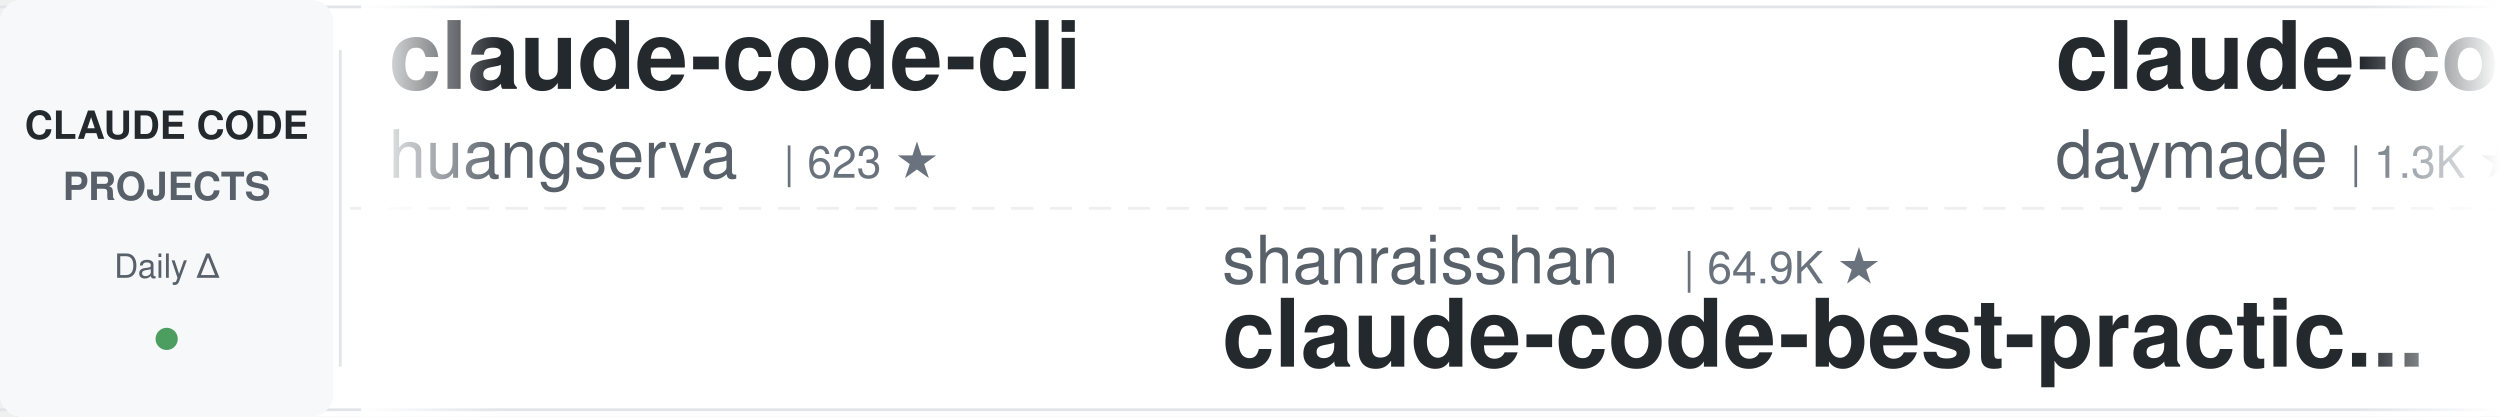
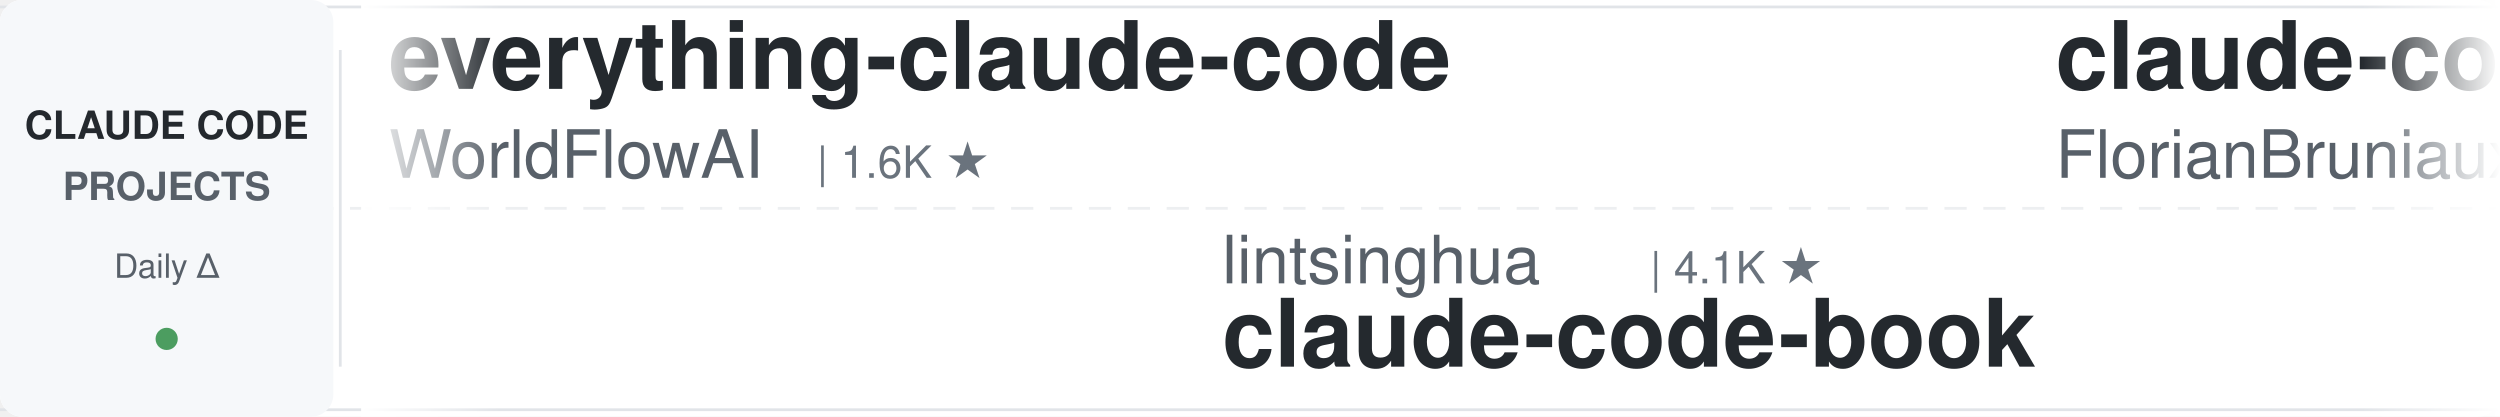
<svg xmlns="http://www.w3.org/2000/svg" width="900" height="150">
  <defs>
    <linearGradient id="leftFade" x1="0%" y1="0%" x2="100%" y2="0%">
      <stop offset="0%" style="stop-color:#ffffff;stop-opacity:1" />
      <stop offset="100%" style="stop-color:#ffffff;stop-opacity:0" />
    </linearGradient>
    <linearGradient id="rightFade" x1="0%" y1="0%" x2="100%" y2="0%">
      <stop offset="0%" style="stop-color:#ffffff;stop-opacity:0" />
      <stop offset="100%" style="stop-color:#ffffff;stop-opacity:1" />
    </linearGradient>
  </defs>
  <rect width="900" height="150" fill="#ffffff" rx="8" />
  <rect x="0" y="2" width="900" height="1" fill="#e1e4e8" />
  <rect x="0" y="147" width="900" height="1" fill="#e1e4e8" />
  <line x1="0" y1="75" x2="900" y2="75" stroke="#e1e4e8" stroke-width="1" stroke-dasharray="8 6" opacity="0.6" />
  <rect x="0" y="0" width="120" height="150" fill="#f6f8fa" rx="8" />
  <text x="60" y="50" font-family="-apple-system, BlinkMacSystemFont, 'Segoe UI', Helvetica, Arial, sans-serif" font-size="14" font-weight="600" fill="#24292e" text-anchor="middle">CLAUDE CODE</text>
  <text x="60" y="72" font-family="-apple-system, BlinkMacSystemFont, 'Segoe UI', Helvetica, Arial, sans-serif" font-size="14" font-weight="600" fill="#586069" text-anchor="middle">PROJECTS</text>
  <text x="60" y="100" font-family="-apple-system, BlinkMacSystemFont, 'Segoe UI', Helvetica, Arial, sans-serif" font-size="12" font-weight="500" fill="#586069" text-anchor="middle">Daily Δ</text>
  <circle cx="60" cy="122" r="4" fill="#22863a" opacity="0.8" />
  <rect x="122" y="18" width="1" height="114" fill="#e1e4e8" />
  <clipPath id="tickerClip">
    <rect x="130" y="0" width="770" height="150" />
  </clipPath>
  <g clip-path="url(#tickerClip)">
    <g id="tickerItems">
      <animateTransform attributeName="transform" attributeType="XML" type="translate" from="0 0" to="-3000 0" dur="54s" repeatCount="indefinite" />
      <g transform="translate(0, 0)">
-         <text x="140" y="32" font-family="-apple-system, BlinkMacSystemFont, 'Segoe UI', Helvetica, Arial, sans-serif" font-size="34" font-weight="600" fill="#24292e">claude-code-cli</text>
-         <text x="140" y="64" font-family="-apple-system, BlinkMacSystemFont, 'Segoe UI', Helvetica, Arial, sans-serif" font-size="24" font-weight="400" fill="#586069">huangserva</text>
-         <text x="282" y="64" font-family="-apple-system, BlinkMacSystemFont, 'Segoe UI', Helvetica, Arial, sans-serif" font-size="16" font-weight="500" fill="#6a737d">| 623 ★</text>
+         <text x="140" y="32" font-family="-apple-system, BlinkMacSystemFont, 'Segoe UI', Helvetica, Arial, sans-serif" font-size="34" font-weight="600" fill="#24292e">everything-claude-code</text>
+         <text x="140" y="64" font-family="-apple-system, BlinkMacSystemFont, 'Segoe UI', Helvetica, Arial, sans-serif" font-size="24" font-weight="400" fill="#586069">WorldFlowAI</text>
+         <text x="294" y="64" font-family="-apple-system, BlinkMacSystemFont, 'Segoe UI', Helvetica, Arial, sans-serif" font-size="16" font-weight="500" fill="#6a737d">| 1.6K ★</text>
      </g>
      <g transform="translate(300, 0)">
-         <text x="140" y="102" font-family="-apple-system, BlinkMacSystemFont, 'Segoe UI', Helvetica, Arial, sans-serif" font-size="24" font-weight="400" fill="#586069">shanraisshan</text>
-         <text x="306" y="102" font-family="-apple-system, BlinkMacSystemFont, 'Segoe UI', Helvetica, Arial, sans-serif" font-size="16" font-weight="500" fill="#6a737d">| 64.9K ★</text>
-         <text x="140" y="132" font-family="-apple-system, BlinkMacSystemFont, 'Segoe UI', Helvetica, Arial, sans-serif" font-size="34" font-weight="600" fill="#24292e">claude-code-best-practic...</text>
+         <text x="140" y="102" font-family="-apple-system, BlinkMacSystemFont, 'Segoe UI', Helvetica, Arial, sans-serif" font-size="24" font-weight="400" fill="#586069">lintsinghua</text>
+         <text x="294" y="102" font-family="-apple-system, BlinkMacSystemFont, 'Segoe UI', Helvetica, Arial, sans-serif" font-size="16" font-weight="500" fill="#6a737d">| 4.1K ★</text>
+         <text x="140" y="132" font-family="-apple-system, BlinkMacSystemFont, 'Segoe UI', Helvetica, Arial, sans-serif" font-size="34" font-weight="600" fill="#24292e">claude-code-book</text>
      </g>
      <g transform="translate(600, 0)">
-         <text x="140" y="32" font-family="-apple-system, BlinkMacSystemFont, 'Segoe UI', Helvetica, Arial, sans-serif" font-size="34" font-weight="600" fill="#24292e">claude-code-skills</text>
-         <text x="140" y="64" font-family="-apple-system, BlinkMacSystemFont, 'Segoe UI', Helvetica, Arial, sans-serif" font-size="24" font-weight="400" fill="#586069">daymade</text>
-         <text x="246" y="64" font-family="-apple-system, BlinkMacSystemFont, 'Segoe UI', Helvetica, Arial, sans-serif" font-size="16" font-weight="500" fill="#6a737d">| 1.3K ★</text>
+         <text x="140" y="32" font-family="-apple-system, BlinkMacSystemFont, 'Segoe UI', Helvetica, Arial, sans-serif" font-size="34" font-weight="600" fill="#24292e">claude-code-ultimate-gui...</text>
+         <text x="140" y="64" font-family="-apple-system, BlinkMacSystemFont, 'Segoe UI', Helvetica, Arial, sans-serif" font-size="24" font-weight="400" fill="#586069">FlorianBruniaux</text>
+         <text x="342" y="64" font-family="-apple-system, BlinkMacSystemFont, 'Segoe UI', Helvetica, Arial, sans-serif" font-size="16" font-weight="500" fill="#6a737d">| 5.8K ★</text>
      </g>
      <g transform="translate(900, 0)">
-         <text x="140" y="102" font-family="-apple-system, BlinkMacSystemFont, 'Segoe UI', Helvetica, Arial, sans-serif" font-size="24" font-weight="400" fill="#586069">edmund-io</text>
-         <text x="270" y="102" font-family="-apple-system, BlinkMacSystemFont, 'Segoe UI', Helvetica, Arial, sans-serif" font-size="16" font-weight="500" fill="#6a737d">| 1.5K ★</text>
-         <text x="140" y="132" font-family="-apple-system, BlinkMacSystemFont, 'Segoe UI', Helvetica, Arial, sans-serif" font-size="34" font-weight="600" fill="#24292e">edmunds-claude-code</text>
+         <text x="140" y="102" font-family="-apple-system, BlinkMacSystemFont, 'Segoe UI', Helvetica, Arial, sans-serif" font-size="24" font-weight="400" fill="#586069">Pimzino</text>
+         <text x="246" y="102" font-family="-apple-system, BlinkMacSystemFont, 'Segoe UI', Helvetica, Arial, sans-serif" font-size="16" font-weight="500" fill="#6a737d">| 3.9K ★</text>
+         <text x="140" y="132" font-family="-apple-system, BlinkMacSystemFont, 'Segoe UI', Helvetica, Arial, sans-serif" font-size="34" font-weight="600" fill="#24292e">claude-code-spec-workflo...</text>
      </g>
      <g transform="translate(1200, 0)">
-         <text x="140" y="32" font-family="-apple-system, BlinkMacSystemFont, 'Segoe UI', Helvetica, Arial, sans-serif" font-size="34" font-weight="600" fill="#24292e">claude-code-proxy</text>
-         <text x="140" y="64" font-family="-apple-system, BlinkMacSystemFont, 'Segoe UI', Helvetica, Arial, sans-serif" font-size="24" font-weight="400" fill="#586069">1rgs</text>
-         <text x="210" y="64" font-family="-apple-system, BlinkMacSystemFont, 'Segoe UI', Helvetica, Arial, sans-serif" font-size="16" font-weight="500" fill="#6a737d">| 3.7K ★</text>
+         <text x="140" y="32" font-family="-apple-system, BlinkMacSystemFont, 'Segoe UI', Helvetica, Arial, sans-serif" font-size="34" font-weight="600" fill="#24292e">system_prompts_leaks</text>
+         <text x="140" y="64" font-family="-apple-system, BlinkMacSystemFont, 'Segoe UI', Helvetica, Arial, sans-serif" font-size="24" font-weight="400" fill="#586069">asgeirtj</text>
+         <text x="258" y="64" font-family="-apple-system, BlinkMacSystemFont, 'Segoe UI', Helvetica, Arial, sans-serif" font-size="16" font-weight="500" fill="#6a737d">| 63.4K ★</text>
      </g>
      <g transform="translate(1500, 0)">
-         <text x="140" y="102" font-family="-apple-system, BlinkMacSystemFont, 'Segoe UI', Helvetica, Arial, sans-serif" font-size="24" font-weight="400" fill="#586069">fuergaosi233</text>
-         <text x="306" y="102" font-family="-apple-system, BlinkMacSystemFont, 'Segoe UI', Helvetica, Arial, sans-serif" font-size="16" font-weight="500" fill="#6a737d">| 2.8K ★</text>
-         <text x="140" y="132" font-family="-apple-system, BlinkMacSystemFont, 'Segoe UI', Helvetica, Arial, sans-serif" font-size="34" font-weight="600" fill="#24292e">claude-code-proxy</text>
+         <text x="140" y="102" font-family="-apple-system, BlinkMacSystemFont, 'Segoe UI', Helvetica, Arial, sans-serif" font-size="24" font-weight="400" fill="#586069">Donchitos</text>
+         <text x="270" y="102" font-family="-apple-system, BlinkMacSystemFont, 'Segoe UI', Helvetica, Arial, sans-serif" font-size="16" font-weight="500" fill="#6a737d">| 24.5K ★</text>
+         <text x="140" y="132" font-family="-apple-system, BlinkMacSystemFont, 'Segoe UI', Helvetica, Arial, sans-serif" font-size="34" font-weight="600" fill="#24292e">Claude-Code-Game-Studios</text>
      </g>
      <g transform="translate(1800, 0)">
-         <text x="140" y="32" font-family="-apple-system, BlinkMacSystemFont, 'Segoe UI', Helvetica, Arial, sans-serif" font-size="34" font-weight="600" fill="#24292e">claude-code-local</text>
-         <text x="140" y="64" font-family="-apple-system, BlinkMacSystemFont, 'Segoe UI', Helvetica, Arial, sans-serif" font-size="24" font-weight="400" fill="#586069">nicedreamzapp</text>
-         <text x="318" y="64" font-family="-apple-system, BlinkMacSystemFont, 'Segoe UI', Helvetica, Arial, sans-serif" font-size="16" font-weight="500" fill="#6a737d">| 3.2K ★</text>
+         <text x="140" y="32" font-family="-apple-system, BlinkMacSystemFont, 'Segoe UI', Helvetica, Arial, sans-serif" font-size="34" font-weight="600" fill="#24292e">oh-my-claudecode</text>
+         <text x="140" y="64" font-family="-apple-system, BlinkMacSystemFont, 'Segoe UI', Helvetica, Arial, sans-serif" font-size="24" font-weight="400" fill="#586069">Yeachan-Heo</text>
+         <text x="294" y="64" font-family="-apple-system, BlinkMacSystemFont, 'Segoe UI', Helvetica, Arial, sans-serif" font-size="16" font-weight="500" fill="#6a737d">| 38.8K ★</text>
      </g>
      <g transform="translate(2100, 0)">
-         <text x="140" y="102" font-family="-apple-system, BlinkMacSystemFont, 'Segoe UI', Helvetica, Arial, sans-serif" font-size="24" font-weight="400" fill="#586069">disler</text>
-         <text x="234" y="102" font-family="-apple-system, BlinkMacSystemFont, 'Segoe UI', Helvetica, Arial, sans-serif" font-size="16" font-weight="500" fill="#6a737d">| 3.9K ★</text>
-         <text x="140" y="132" font-family="-apple-system, BlinkMacSystemFont, 'Segoe UI', Helvetica, Arial, sans-serif" font-size="34" font-weight="600" fill="#24292e">claude-code-hooks-master...</text>
+         <text x="140" y="102" font-family="-apple-system, BlinkMacSystemFont, 'Segoe UI', Helvetica, Arial, sans-serif" font-size="24" font-weight="400" fill="#586069">luyao618</text>
+         <text x="258" y="102" font-family="-apple-system, BlinkMacSystemFont, 'Segoe UI', Helvetica, Arial, sans-serif" font-size="16" font-weight="500" fill="#6a737d">| 1.7K ★</text>
+         <text x="140" y="132" font-family="-apple-system, BlinkMacSystemFont, 'Segoe UI', Helvetica, Arial, sans-serif" font-size="34" font-weight="600" fill="#24292e">Claude-Code-Source-Study</text>
      </g>
      <g transform="translate(2400, 0)">
-         <text x="140" y="32" font-family="-apple-system, BlinkMacSystemFont, 'Segoe UI', Helvetica, Arial, sans-serif" font-size="34" font-weight="600" fill="#24292e">claude-code-rust</text>
-         <text x="140" y="64" font-family="-apple-system, BlinkMacSystemFont, 'Segoe UI', Helvetica, Arial, sans-serif" font-size="24" font-weight="400" fill="#586069">lorryjovens-hub</text>
-         <text x="342" y="64" font-family="-apple-system, BlinkMacSystemFont, 'Segoe UI', Helvetica, Arial, sans-serif" font-size="16" font-weight="500" fill="#6a737d">| 1.7K ★</text>
+         <text x="140" y="32" font-family="-apple-system, BlinkMacSystemFont, 'Segoe UI', Helvetica, Arial, sans-serif" font-size="34" font-weight="600" fill="#24292e">claude-code-rev</text>
+         <text x="140" y="64" font-family="-apple-system, BlinkMacSystemFont, 'Segoe UI', Helvetica, Arial, sans-serif" font-size="24" font-weight="400" fill="#586069">oboard</text>
+         <text x="234" y="64" font-family="-apple-system, BlinkMacSystemFont, 'Segoe UI', Helvetica, Arial, sans-serif" font-size="16" font-weight="500" fill="#6a737d">| 3.3K ★</text>
      </g>
      <g transform="translate(2700, 0)">
-         <text x="140" y="102" font-family="-apple-system, BlinkMacSystemFont, 'Segoe UI', Helvetica, Arial, sans-serif" font-size="24" font-weight="400" fill="#586069">Windy3f3f3f3f</text>
-         <text x="318" y="102" font-family="-apple-system, BlinkMacSystemFont, 'Segoe UI', Helvetica, Arial, sans-serif" font-size="16" font-weight="500" fill="#6a737d">| 2.6K ★</text>
-         <text x="140" y="132" font-family="-apple-system, BlinkMacSystemFont, 'Segoe UI', Helvetica, Arial, sans-serif" font-size="34" font-weight="600" fill="#24292e">claude-code-from-scratch</text>
+         <text x="140" y="102" font-family="-apple-system, BlinkMacSystemFont, 'Segoe UI', Helvetica, Arial, sans-serif" font-size="24" font-weight="400" fill="#586069">anthropics</text>
+         <text x="282" y="102" font-family="-apple-system, BlinkMacSystemFont, 'Segoe UI', Helvetica, Arial, sans-serif" font-size="16" font-weight="500" fill="#6a737d">| 8.7K ★</text>
+         <text x="140" y="132" font-family="-apple-system, BlinkMacSystemFont, 'Segoe UI', Helvetica, Arial, sans-serif" font-size="34" font-weight="600" fill="#24292e">claude-code-action</text>
      </g>
      <g transform="translate(3000, 0)">
-         <text x="140" y="32" font-family="-apple-system, BlinkMacSystemFont, 'Segoe UI', Helvetica, Arial, sans-serif" font-size="34" font-weight="600" fill="#24292e">claude-code-cli</text>
-         <text x="140" y="64" font-family="-apple-system, BlinkMacSystemFont, 'Segoe UI', Helvetica, Arial, sans-serif" font-size="24" font-weight="400" fill="#586069">huangserva</text>
-         <text x="282" y="64" font-family="-apple-system, BlinkMacSystemFont, 'Segoe UI', Helvetica, Arial, sans-serif" font-size="16" font-weight="500" fill="#6a737d">| 623 ★</text>
+         <text x="140" y="32" font-family="-apple-system, BlinkMacSystemFont, 'Segoe UI', Helvetica, Arial, sans-serif" font-size="34" font-weight="600" fill="#24292e">everything-claude-code</text>
+         <text x="140" y="64" font-family="-apple-system, BlinkMacSystemFont, 'Segoe UI', Helvetica, Arial, sans-serif" font-size="24" font-weight="400" fill="#586069">WorldFlowAI</text>
+         <text x="294" y="64" font-family="-apple-system, BlinkMacSystemFont, 'Segoe UI', Helvetica, Arial, sans-serif" font-size="16" font-weight="500" fill="#6a737d">| 1.6K ★</text>
      </g>
      <g transform="translate(3300, 0)">
-         <text x="140" y="102" font-family="-apple-system, BlinkMacSystemFont, 'Segoe UI', Helvetica, Arial, sans-serif" font-size="24" font-weight="400" fill="#586069">shanraisshan</text>
-         <text x="306" y="102" font-family="-apple-system, BlinkMacSystemFont, 'Segoe UI', Helvetica, Arial, sans-serif" font-size="16" font-weight="500" fill="#6a737d">| 64.9K ★</text>
-         <text x="140" y="132" font-family="-apple-system, BlinkMacSystemFont, 'Segoe UI', Helvetica, Arial, sans-serif" font-size="34" font-weight="600" fill="#24292e">claude-code-best-practic...</text>
+         <text x="140" y="102" font-family="-apple-system, BlinkMacSystemFont, 'Segoe UI', Helvetica, Arial, sans-serif" font-size="24" font-weight="400" fill="#586069">lintsinghua</text>
+         <text x="294" y="102" font-family="-apple-system, BlinkMacSystemFont, 'Segoe UI', Helvetica, Arial, sans-serif" font-size="16" font-weight="500" fill="#6a737d">| 4.1K ★</text>
+         <text x="140" y="132" font-family="-apple-system, BlinkMacSystemFont, 'Segoe UI', Helvetica, Arial, sans-serif" font-size="34" font-weight="600" fill="#24292e">claude-code-book</text>
      </g>
      <g transform="translate(3600, 0)">
-         <text x="140" y="32" font-family="-apple-system, BlinkMacSystemFont, 'Segoe UI', Helvetica, Arial, sans-serif" font-size="34" font-weight="600" fill="#24292e">claude-code-skills</text>
-         <text x="140" y="64" font-family="-apple-system, BlinkMacSystemFont, 'Segoe UI', Helvetica, Arial, sans-serif" font-size="24" font-weight="400" fill="#586069">daymade</text>
-         <text x="246" y="64" font-family="-apple-system, BlinkMacSystemFont, 'Segoe UI', Helvetica, Arial, sans-serif" font-size="16" font-weight="500" fill="#6a737d">| 1.3K ★</text>
+         <text x="140" y="32" font-family="-apple-system, BlinkMacSystemFont, 'Segoe UI', Helvetica, Arial, sans-serif" font-size="34" font-weight="600" fill="#24292e">claude-code-ultimate-gui...</text>
+         <text x="140" y="64" font-family="-apple-system, BlinkMacSystemFont, 'Segoe UI', Helvetica, Arial, sans-serif" font-size="24" font-weight="400" fill="#586069">FlorianBruniaux</text>
+         <text x="342" y="64" font-family="-apple-system, BlinkMacSystemFont, 'Segoe UI', Helvetica, Arial, sans-serif" font-size="16" font-weight="500" fill="#6a737d">| 5.8K ★</text>
      </g>
      <g transform="translate(3900, 0)">
-         <text x="140" y="102" font-family="-apple-system, BlinkMacSystemFont, 'Segoe UI', Helvetica, Arial, sans-serif" font-size="24" font-weight="400" fill="#586069">edmund-io</text>
-         <text x="270" y="102" font-family="-apple-system, BlinkMacSystemFont, 'Segoe UI', Helvetica, Arial, sans-serif" font-size="16" font-weight="500" fill="#6a737d">| 1.5K ★</text>
-         <text x="140" y="132" font-family="-apple-system, BlinkMacSystemFont, 'Segoe UI', Helvetica, Arial, sans-serif" font-size="34" font-weight="600" fill="#24292e">edmunds-claude-code</text>
+         <text x="140" y="102" font-family="-apple-system, BlinkMacSystemFont, 'Segoe UI', Helvetica, Arial, sans-serif" font-size="24" font-weight="400" fill="#586069">Pimzino</text>
+         <text x="246" y="102" font-family="-apple-system, BlinkMacSystemFont, 'Segoe UI', Helvetica, Arial, sans-serif" font-size="16" font-weight="500" fill="#6a737d">| 3.9K ★</text>
+         <text x="140" y="132" font-family="-apple-system, BlinkMacSystemFont, 'Segoe UI', Helvetica, Arial, sans-serif" font-size="34" font-weight="600" fill="#24292e">claude-code-spec-workflo...</text>
      </g>
    </g>
  </g>
  <rect x="130" y="0" width="50" height="150" fill="url(#leftFade)" />
  <rect x="850" y="0" width="50" height="150" fill="url(#rightFade)" />
</svg>
